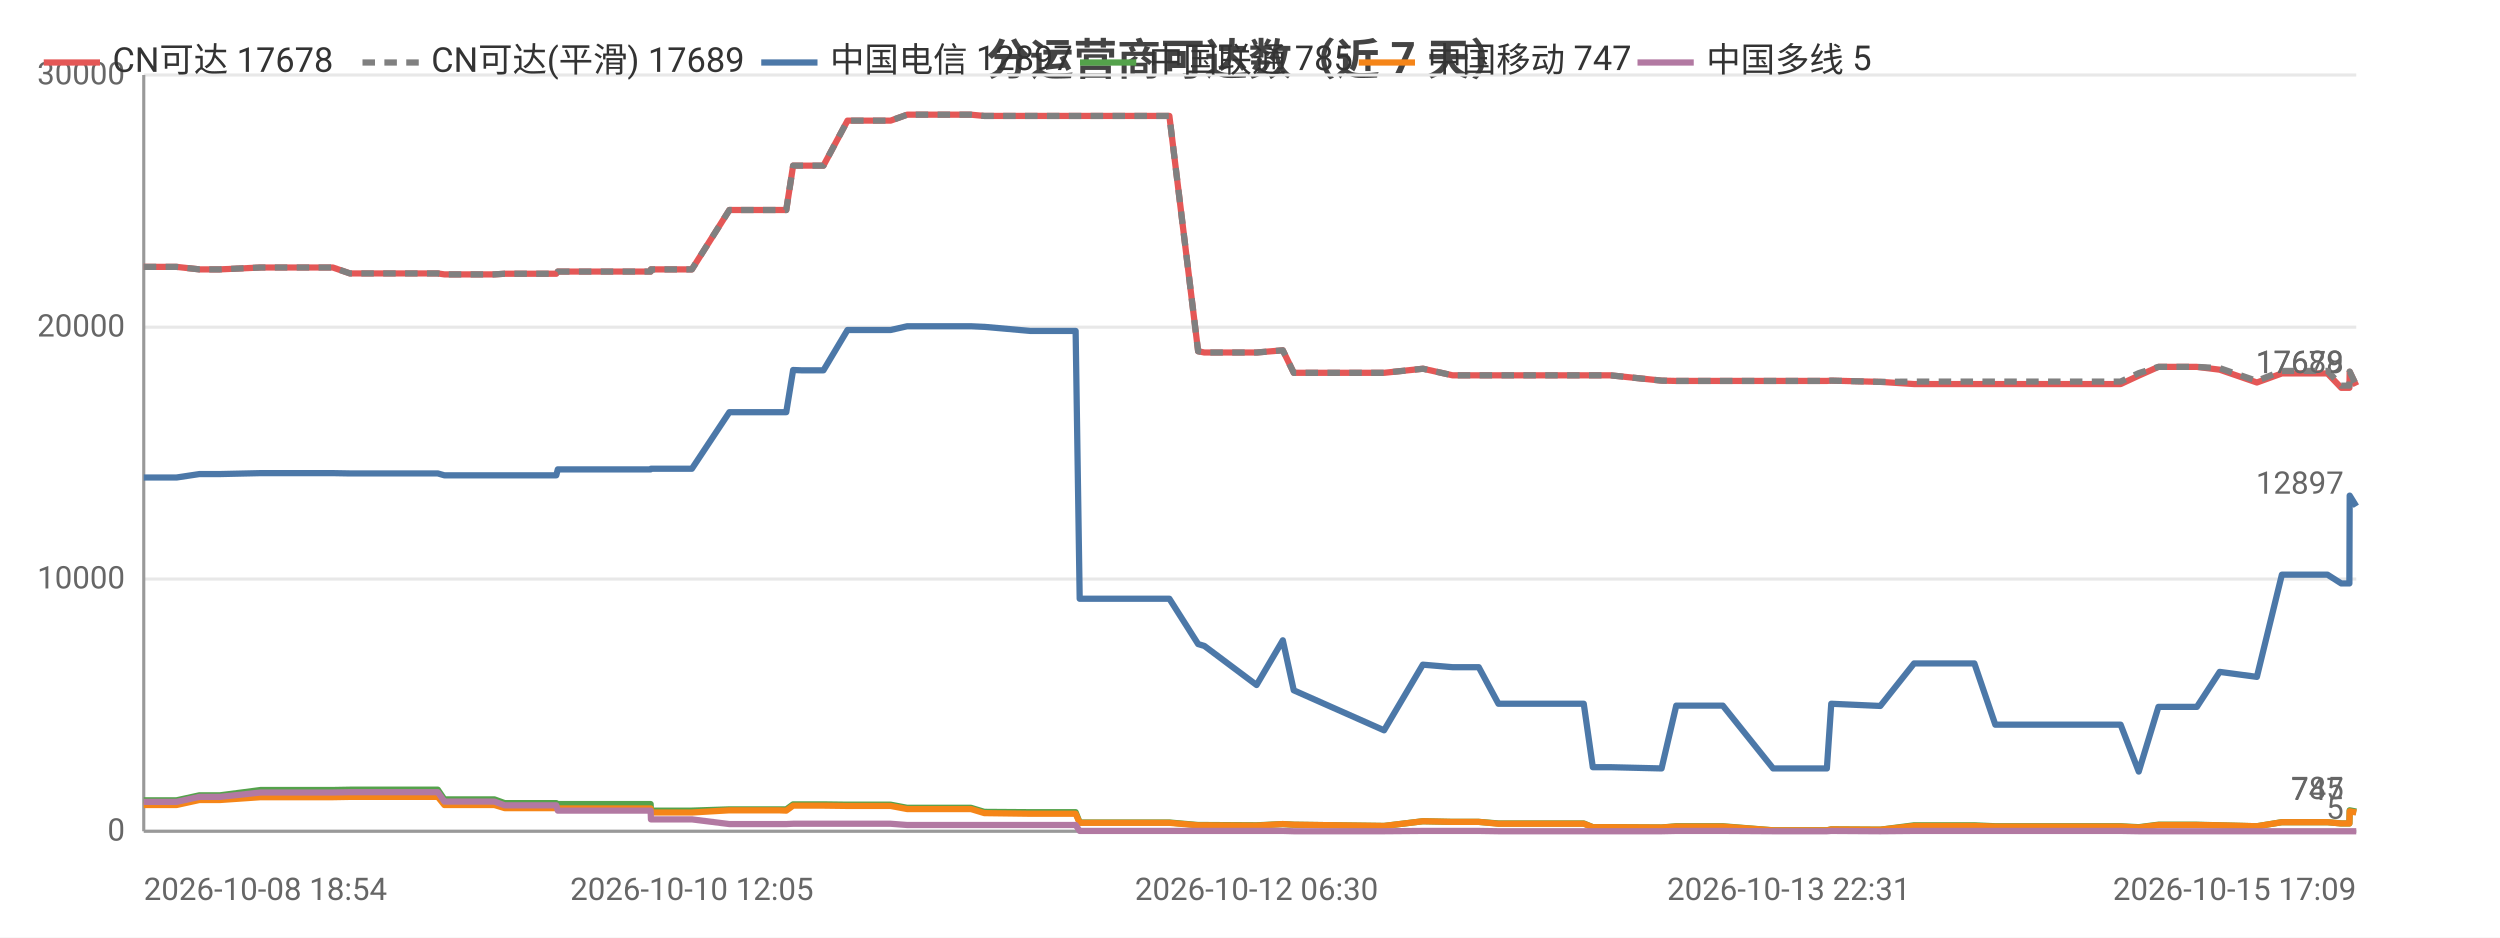
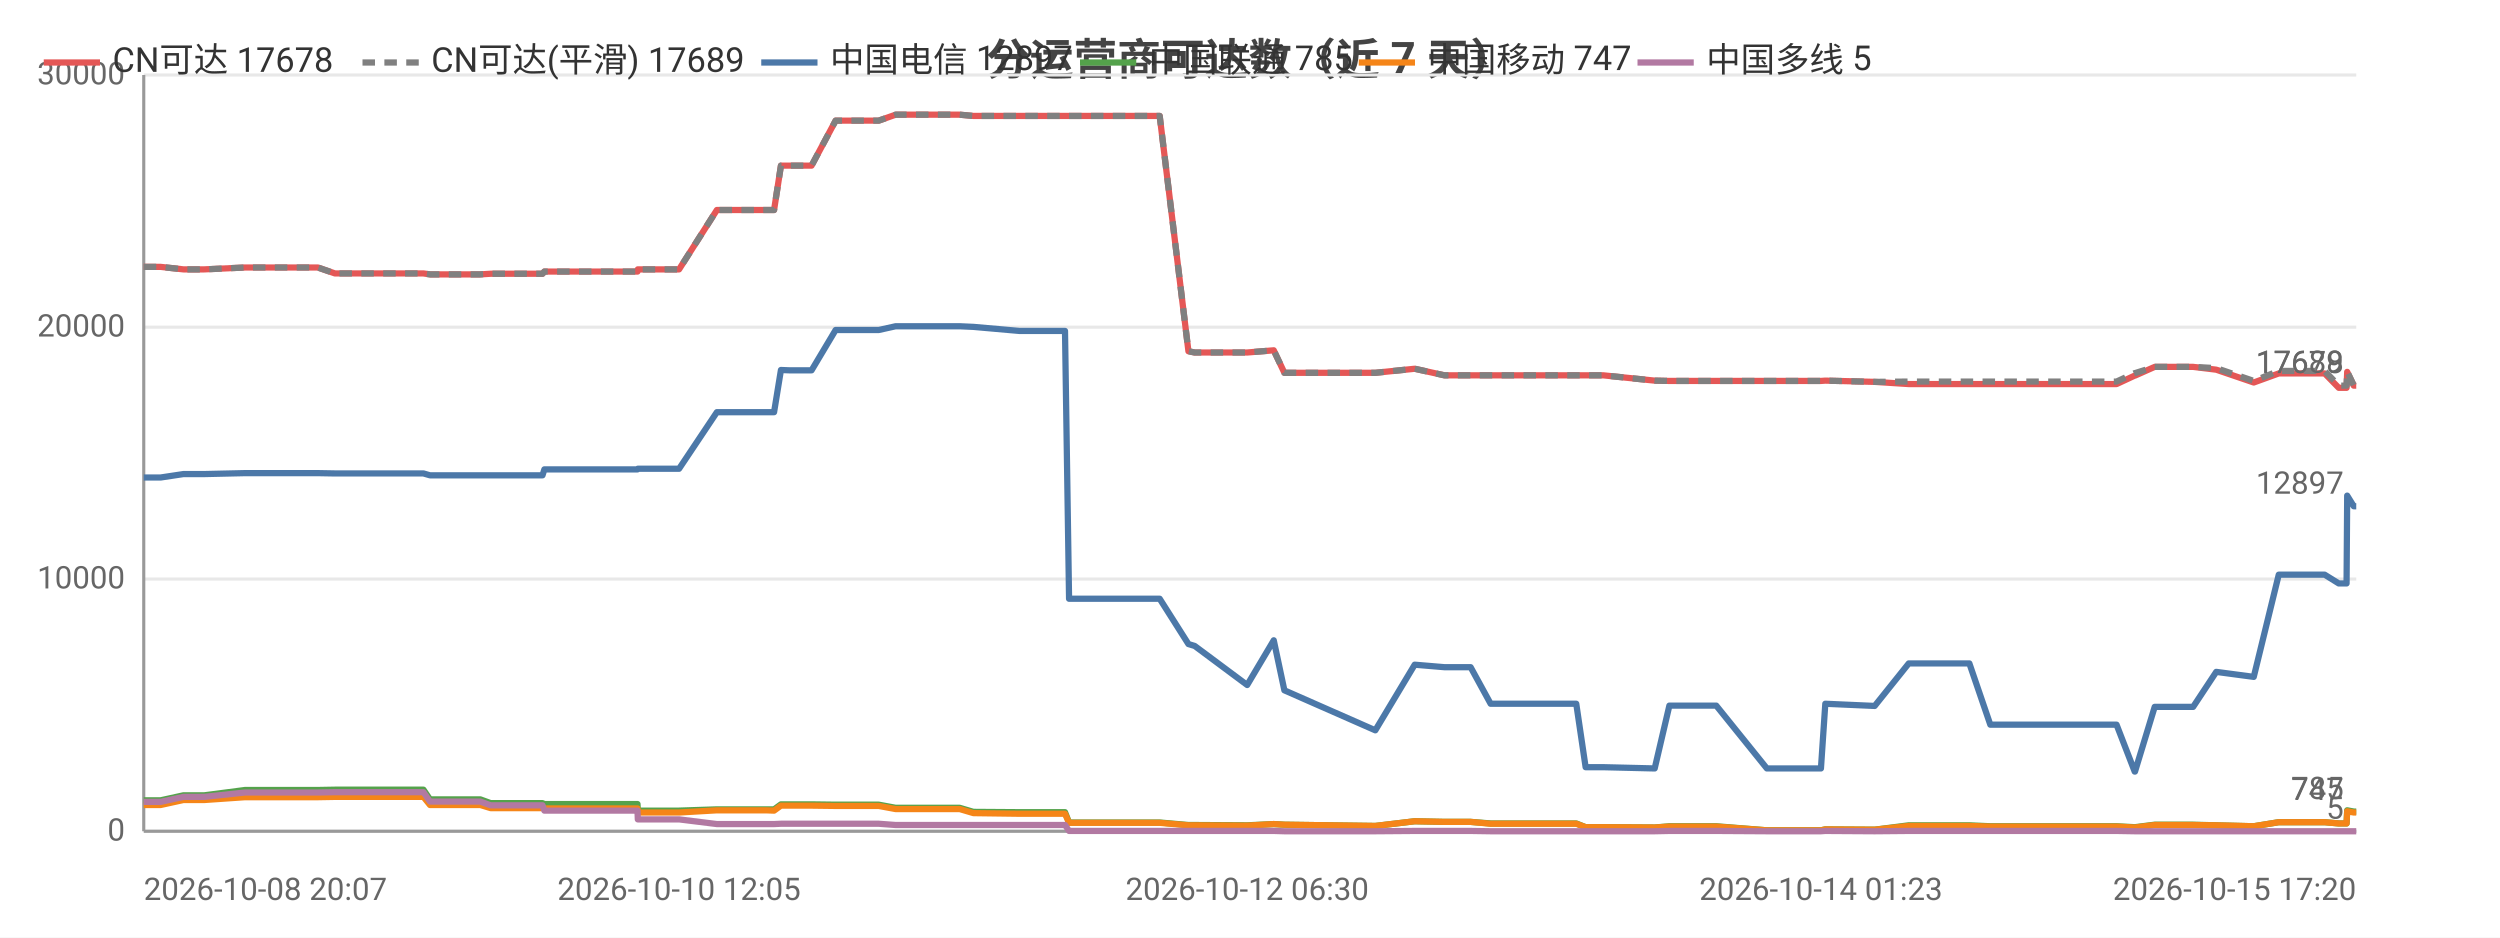
<svg xmlns="http://www.w3.org/2000/svg" width="800" height="300" viewBox="0 0 800 300">
  <rect width="800" height="300" fill="#ffffff" />
  <style>text{font-family:system-ui,-apple-system,'Segoe UI',Roboto,'PingFang SC','Microsoft YaHei','Noto Sans CJK SC',sans-serif}.g{stroke:#e8e8e8;stroke-width:1}.a{stroke:#999;stroke-width:1}.t{font-size:10px;fill:#666}.m{font-size:10px;text-anchor:middle;fill:#666}.e{font-size:10px;text-anchor:end;fill:#666}.l{font-size:11px;fill:#333}.tt{font-size:14px;font-weight:600;text-anchor:middle;fill:#444}.em{font-size:13px;text-anchor:middle;fill:#999}</style>
  <text class="tt" x="400.0" y="24">分运营商可达数（近 7 天）</text>
  <line class="g" x1="46" y1="266" x2="754" y2="266" />
  <text class="e" x="40" y="269">0</text>
  <line class="g" x1="46" y1="185.3" x2="754" y2="185.3" />
  <text class="e" x="40" y="188.3">10000</text>
  <line class="g" x1="46" y1="104.7" x2="754" y2="104.7" />
  <text class="e" x="40" y="107.7">20000</text>
  <line class="g" x1="46" y1="24" x2="754" y2="24" />
  <text class="e" x="40" y="27">30000</text>
  <line class="a" x1="46" y1="24" x2="46" y2="266" />
  <line class="a" x1="46" y1="266" x2="754" y2="266" />
-   <polyline fill="none" stroke="#e45756" stroke-width="2" stroke-linejoin="round" points="46,85.4 46.1,85.4 51.2,85.4 54.2,85.4 54.3,85.4 56.5,85.4 63.8,86.2 63.9,86.2 70.4,86.2 83.4,85.6 83.4,85.6 96.5,85.6 104.4,85.6 106.5,85.6 112.0,87.5 112.1,87.5 133.9,87.5 140.0,87.5 140.1,87.5 142.2,87.8 142.2,87.8 142.3,87.8 158.2,87.8 161.5,87.6 161.5,87.6 164.9,87.6 167.1,87.6 178.0,87.6 178.5,86.9 178.6,86.9 192.0,86.9 192.1,86.9 194.1,86.9 208.2,86.9 208.3,86.2 208.4,86.2 218.9,86.2 221.4,86.2 233.4,67.2 233.5,67.2 237.8,67.2 249.0,67.2 249.1,67.2 251.6,67.2 253.8,53.0 253.9,53.0 256.4,53.0 260.6,53.0 263.5,53.0 271.2,38.6 271.2,38.6 271.3,38.6 282.0,38.6 282.1,38.6 285.0,38.6 290.3,36.7 290.4,36.7 299.5,36.7 308.0,36.7 310.7,36.7 315.0,37.1 315.1,37.1 329.7,37.1 344.2,37.1 345.5,37.1 346.6,37.1 353.7,37.1 358.8,37.1 364.4,37.1 366.9,37.1 374.2,37.1 383.4,112.4 383.4,112.4 385.4,112.8 385.4,112.8 402.1,112.8 410.5,112.1 414.0,119.3 442.9,119.3 455.3,118.0 455.4,118.0 464.8,120.1 464.8,120.1 473.2,120.1 479.5,120.1 485.3,120.1 506.8,120.1 509.7,120.1 515.3,120.1 531.7,121.8 536.4,121.9 536.5,121.9 544.8,121.9 546.5,121.9 551.3,121.9 567.4,121.9 568.3,121.9 572.4,121.9 584.6,121.9 586.0,121.8 601.6,122.2 601.7,122.2 612.5,122.9 612.5,122.9 612.9,122.9 619.3,122.9 631.8,122.9 638.5,122.9 643.4,122.9 653.7,122.9 654.4,122.9 659.2,122.9 664.9,122.9 668.7,122.9 678.6,122.9 684.4,120.2 684.4,120.2 690.7,117.4 690.8,117.4 694.5,117.4 703.0,117.4 710.3,118.3 710.3,118.3 722.2,122.4 730.2,119.5 730.3,119.5 732.5,119.5 732.6,119.5 734.1,119.5 735.2,119.5 736.6,119.5 740.0,119.5 744.8,119.5 749.2,124.1 751.8,124.1 751.9,119.0 754,123.4" />
+   <polyline fill="none" stroke="#e45756" stroke-width="2" stroke-linejoin="round" points="46,85.4 49.1,85.4 49.2,85.4 51.4,85.4 58.7,86.2 58.8,86.2 65.4,86.2 78.4,85.6 78.5,85.6 91.6,85.6 99.5,85.6 101.7,85.6 107.2,87.5 107.3,87.5 129.3,87.5 135.4,87.5 135.5,87.5 137.6,87.8 137.6,87.8 137.7,87.8 153.7,87.8 157.0,87.6 157.0,87.6 160.5,87.6 162.7,87.6 173.6,87.6 174.2,86.9 174.2,86.9 187.7,86.9 187.8,86.9 189.8,86.9 204.0,86.9 204.1,86.2 204.2,86.2 214.7,86.2 217.3,86.2 229.4,67.2 229.4,67.2 233.8,67.2 245.1,67.2 245.1,67.2 247.7,67.2 249.9,53.0 250.0,53.0 252.5,53.0 256.7,53.0 259.7,53.0 267.4,38.6 267.4,38.6 267.5,38.6 278.3,38.6 278.4,38.6 281.2,38.6 286.6,36.7 286.7,36.7 295.8,36.7 304.4,36.7 307.1,36.7 311.5,37.1 311.5,37.1 326.2,37.1 340.8,37.1 342.1,37.1 343.3,37.1 350.4,37.1 355.5,37.1 361.2,37.1 363.7,37.1 371.1,37.1 380.3,112.4 380.3,112.4 382.3,112.8 382.3,112.8 399.1,112.8 407.6,112.1 411.0,119.3 440.1,119.3 452.7,118.0 452.7,118.0 462.2,120.1 462.2,120.1 470.6,120.1 477.0,120.1 482.9,120.1 504.4,120.1 507.4,120.1 513.0,120.1 529.5,121.8 534.2,121.9 534.3,121.9 542.7,121.9 544.4,121.9 549.2,121.9 565.4,121.9 566.3,121.9 570.5,121.9 582.7,121.9 584.1,121.8 599.9,122.2 599.9,122.2 610.8,122.9 610.8,122.9 611.2,122.9 617.6,122.9 630.2,122.9 636.9,122.9 641.9,122.9 652.3,122.9 653.0,122.9 657.7,122.9 663.5,122.9 667.3,122.9 677.3,122.9 683.1,120.2 683.2,120.2 689.5,117.4 689.5,117.4 693.3,117.4 701.8,117.4 709.2,118.3 709.2,118.3 721.2,122.4 729.2,119.5 729.3,119.5 731.6,119.5 731.6,119.5 733.2,119.5 734.2,119.5 735.7,119.5 739.1,119.5 743.9,119.5 748.4,124.1 750.9,124.1 751.1,119.0 753.2,123.4 754,123.4" />
  <text class="t" x="750" y="119.4" text-anchor="end" fill="#e45756">17678</text>
-   <polyline fill="none" stroke="#808080" stroke-width="2" stroke-dasharray="4,3" stroke-linejoin="round" points="46,85.4 46.1,85.4 51.2,85.4 54.2,85.4 54.3,85.4 56.5,85.4 63.8,86.2 63.9,86.2 70.4,86.2 83.4,85.6 83.4,85.6 96.5,85.6 104.4,85.6 106.5,85.6 112.0,87.5 112.1,87.5 133.9,87.5 140.0,87.5 140.1,87.5 142.2,87.8 142.2,87.8 142.3,87.8 158.2,87.8 161.5,87.6 161.5,87.6 164.9,87.6 167.1,87.6 178.0,87.6 178.5,86.9 178.6,86.9 192.0,86.9 192.1,86.9 194.1,86.9 208.2,86.9 208.3,86.2 208.4,86.2 218.9,86.2 221.4,86.2 233.4,67.2 233.5,67.2 237.8,67.2 249.0,67.2 249.1,67.2 251.6,67.2 253.8,53.0 253.9,53.0 256.4,53.0 260.6,53.0 263.5,53.0 271.2,38.6 271.2,38.6 271.3,38.6 282.0,38.6 282.1,38.6 285.0,38.6 290.3,36.7 290.4,36.7 299.5,36.7 308.0,36.7 310.7,36.7 315.0,37.1 315.1,37.1 329.7,37.1 344.2,37.1 345.5,37.1 346.6,37.1 353.7,37.1 358.8,37.1 364.4,37.1 366.9,37.1 374.2,37.1 383.4,112.4 383.4,112.4 385.4,112.8 385.4,112.8 402.1,112.8 410.5,112.1 414.0,119.3 442.9,119.3 455.3,118.0 455.4,118.0 464.8,120.1 464.8,120.1 473.2,120.1 479.5,120.1 485.3,120.1 506.8,120.1 509.7,120.1 515.3,120.1 531.7,121.8 536.4,121.9 536.5,121.9 544.8,121.9 546.5,121.9 551.3,121.9 567.4,121.9 568.3,121.9 572.4,121.9 584.6,121.9 586.0,121.8 601.6,122.2 601.7,122.2 612.5,122.1 612.5,122.1 612.9,122.1 619.3,122.1 631.8,122.1 638.5,122.1 643.4,122.1 653.7,122.1 654.4,122.1 659.2,122.1 664.9,122.1 668.7,122.1 678.6,122.1 684.4,119.4 684.4,119.4 690.7,117.4 690.8,117.4 694.5,117.4 703.0,117.4 710.3,117.8 710.3,117.8 722.2,121.9 730.2,118.7 730.3,118.7 732.5,118.7 732.6,118.7 734.1,118.7 735.2,118.7 736.6,118.7 740.0,118.7 744.8,118.7 749.2,123.4 751.8,123.4 751.9,118.9 754,123.3" />
+   <polyline fill="none" stroke="#808080" stroke-width="2" stroke-dasharray="4,3" stroke-linejoin="round" points="46,85.4 49.1,85.4 49.2,85.4 51.4,85.4 58.7,86.2 58.8,86.2 65.4,86.2 78.4,85.6 78.5,85.6 91.6,85.6 99.5,85.6 101.7,85.6 107.2,87.5 107.3,87.5 129.3,87.5 135.4,87.5 135.5,87.5 137.6,87.8 137.6,87.8 137.7,87.8 153.7,87.8 157.0,87.6 157.0,87.6 160.5,87.6 162.7,87.6 173.6,87.6 174.2,86.9 174.2,86.9 187.7,86.9 187.8,86.9 189.8,86.9 204.0,86.9 204.1,86.2 204.2,86.2 214.7,86.2 217.3,86.2 229.4,67.2 229.4,67.2 233.8,67.2 245.1,67.2 245.1,67.2 247.7,67.2 249.9,53.0 250.0,53.0 252.5,53.0 256.7,53.0 259.7,53.0 267.4,38.6 267.4,38.6 267.5,38.6 278.3,38.6 278.4,38.6 281.2,38.6 286.6,36.7 286.7,36.7 295.8,36.7 304.4,36.7 307.1,36.7 311.5,37.1 311.5,37.1 326.2,37.1 340.8,37.1 342.1,37.1 343.3,37.1 350.4,37.1 355.5,37.1 361.2,37.1 363.7,37.1 371.1,37.1 380.3,112.4 380.3,112.4 382.3,112.8 382.3,112.8 399.1,112.8 407.6,112.1 411.0,119.3 440.1,119.3 452.7,118.0 452.7,118.0 462.2,120.1 462.2,120.1 470.6,120.1 477.0,120.1 482.9,120.1 504.4,120.1 507.4,120.1 513.0,120.1 529.5,121.8 534.2,121.9 534.3,121.9 542.7,121.9 544.4,121.9 549.2,121.9 565.4,121.9 566.3,121.9 570.5,121.9 582.7,121.9 584.1,121.8 599.9,122.2 599.9,122.2 610.8,122.1 610.8,122.1 611.2,122.1 617.6,122.1 630.2,122.1 636.9,122.1 641.9,122.1 652.3,122.1 653.0,122.1 657.7,122.1 663.5,122.1 667.3,122.1 677.3,122.1 683.1,119.4 683.2,119.4 689.5,117.4 689.5,117.4 693.3,117.4 701.8,117.4 709.2,117.8 709.2,117.8 721.2,121.9 729.2,118.7 729.3,118.7 731.6,118.7 731.6,118.7 733.2,118.7 734.2,118.7 735.7,118.7 739.1,118.7 743.9,118.7 748.4,123.4 750.9,123.4 751.1,118.9 753.2,123.3 754,123.3" />
  <text class="t" x="750" y="119.3" text-anchor="end" fill="#808080">17689</text>
-   <polyline fill="none" stroke="#4c78a8" stroke-width="2" stroke-linejoin="round" points="46,152.8 46.1,152.8 51.2,152.8 54.2,152.8 54.3,152.8 56.5,152.8 63.8,151.7 63.9,151.7 70.4,151.7 83.4,151.4 83.4,151.4 96.5,151.4 104.4,151.4 106.5,151.4 112.0,151.5 112.1,151.5 133.9,151.5 140.0,151.5 140.1,151.5 142.2,152.1 142.2,152.1 142.3,152.1 158.2,152.1 161.5,152.1 161.5,152.1 164.9,152.1 167.1,152.1 178.0,152.1 178.5,150.2 178.6,150.2 192.0,150.2 192.1,150.2 194.1,150.2 208.2,150.2 208.3,150.0 208.4,150.0 218.9,150.0 221.4,150.0 233.4,131.9 233.5,131.9 237.8,131.9 249.0,131.9 249.1,131.9 251.6,131.9 253.8,118.4 253.9,118.4 256.4,118.5 260.6,118.5 263.5,118.5 271.2,105.6 271.2,105.6 271.3,105.6 282.0,105.6 282.1,105.6 285.0,105.6 290.3,104.4 290.4,104.4 299.5,104.4 308.0,104.4 310.7,104.4 315.0,104.6 315.1,104.6 329.7,105.9 344.2,105.9 345.5,191.6 346.6,191.6 353.7,191.6 358.8,191.6 364.4,191.6 366.9,191.6 374.2,191.6 383.4,206.1 383.4,206.1 385.4,206.7 385.4,206.7 402.1,219.2 410.5,204.9 414.0,220.9 442.9,233.7 455.3,212.7 455.4,212.7 464.8,213.5 464.8,213.5 473.2,213.5 479.5,225.2 485.3,225.2 506.8,225.2 509.7,245.5 515.3,245.5 531.7,245.9 536.4,225.8 536.5,225.8 544.8,225.8 546.5,225.8 551.3,225.8 567.4,245.9 568.3,245.9 572.4,245.9 584.6,245.9 586.0,225.2 601.6,225.9 601.7,225.9 612.5,212.3 612.5,212.3 612.9,212.3 619.3,212.3 631.8,212.3 638.5,231.9 643.4,231.9 653.7,231.9 654.4,231.9 659.2,231.9 664.9,231.9 668.7,231.9 678.6,231.9 684.4,246.9 684.4,246.9 690.7,226.2 690.8,226.2 694.5,226.2 703.0,226.2 710.3,215.0 710.3,215.0 722.2,216.6 730.2,183.9 730.3,183.9 732.5,183.9 732.6,183.9 734.1,183.9 735.2,183.9 736.6,183.9 740.0,183.9 744.8,183.9 749.2,186.7 751.8,186.7 751.9,158.6 754,162.0" />
+   <polyline fill="none" stroke="#4c78a8" stroke-width="2" stroke-linejoin="round" points="46,152.8 49.1,152.8 49.2,152.8 51.4,152.8 58.7,151.7 58.8,151.7 65.4,151.7 78.4,151.4 78.5,151.4 91.6,151.4 99.5,151.4 101.7,151.4 107.2,151.5 107.3,151.5 129.3,151.5 135.4,151.5 135.5,151.5 137.6,152.1 137.6,152.1 137.7,152.1 153.7,152.1 157.0,152.1 157.0,152.1 160.5,152.1 162.7,152.1 173.6,152.1 174.2,150.2 174.2,150.2 187.7,150.2 187.8,150.2 189.8,150.2 204.0,150.2 204.1,150.0 204.2,150.0 214.7,150.0 217.3,150.0 229.4,131.9 229.4,131.9 233.8,131.9 245.1,131.9 245.1,131.9 247.7,131.9 249.9,118.4 250.0,118.4 252.5,118.5 256.7,118.5 259.7,118.5 267.4,105.6 267.4,105.6 267.5,105.6 278.3,105.6 278.4,105.6 281.2,105.6 286.6,104.4 286.7,104.4 295.8,104.4 304.4,104.4 307.1,104.4 311.5,104.6 311.5,104.6 326.2,105.9 340.8,105.9 342.1,191.6 343.3,191.6 350.4,191.6 355.5,191.6 361.2,191.6 363.7,191.6 371.1,191.6 380.3,206.1 380.3,206.1 382.3,206.7 382.3,206.7 399.1,219.2 407.6,204.9 411.0,220.9 440.1,233.7 452.7,212.7 452.7,212.7 462.2,213.5 462.2,213.5 470.6,213.5 477.0,225.2 482.9,225.2 504.4,225.2 507.4,245.5 513.0,245.5 529.5,245.9 534.2,225.8 534.3,225.8 542.7,225.8 544.4,225.8 549.2,225.8 565.4,245.9 566.3,245.9 570.5,245.9 582.7,245.9 584.1,225.2 599.9,225.9 599.9,225.9 610.8,212.3 610.8,212.3 611.2,212.3 617.6,212.3 630.2,212.3 636.9,231.9 641.9,231.9 652.3,231.9 653.0,231.9 657.7,231.9 663.5,231.9 667.3,231.9 677.3,231.9 683.1,246.9 683.2,246.9 689.5,226.2 689.5,226.2 693.3,226.2 701.8,226.2 709.2,215.0 709.2,215.0 721.2,216.6 729.2,183.9 729.3,183.9 731.6,183.9 731.6,183.9 733.2,183.9 734.2,183.9 735.7,183.9 739.1,183.9 743.9,183.9 748.4,186.7 750.9,186.7 751.1,158.6 753.2,162.0 754,162.0" />
  <text class="t" x="750" y="158.0" text-anchor="end" fill="#4c78a8">12897</text>
-   <polyline fill="none" stroke="#54a24b" stroke-width="2" stroke-linejoin="round" points="46,256.1 46.1,256.1 51.2,256.1 54.2,256.1 54.3,256.1 56.5,256.1 63.8,254.5 63.9,254.5 70.4,254.5 83.4,252.8 83.4,252.8 96.5,252.8 104.4,252.8 106.5,252.8 112.0,252.7 112.1,252.7 133.9,252.7 140.0,252.7 140.1,252.7 142.2,255.8 142.2,255.8 142.3,255.8 158.2,255.8 161.5,257.0 161.5,257.0 164.9,257.0 167.1,257.0 178.0,257.0 178.5,257.3 178.6,257.3 192.0,257.3 192.1,257.3 194.1,257.3 208.2,257.3 208.3,259.4 208.4,259.4 218.9,259.4 221.4,259.4 233.4,259.0 233.5,259.0 237.8,259.0 249.0,259.0 249.1,259.0 251.6,259.0 253.8,257.4 253.9,257.4 256.4,257.4 260.6,257.4 263.5,257.4 271.2,257.5 271.2,257.5 271.3,257.5 282.0,257.5 282.1,257.5 285.0,257.5 290.3,258.5 290.4,258.5 299.5,258.5 308.0,258.5 310.7,258.5 315.0,259.8 315.1,259.8 329.7,259.9 344.2,259.9 345.5,263.2 346.6,263.2 353.7,263.2 358.8,263.2 364.4,263.2 366.9,263.2 374.2,263.2 383.4,264.0 383.4,264.0 385.4,264.0 385.4,264.0 402.1,264.1 410.5,263.7 414.0,263.9 442.9,264.3 455.3,262.8 455.4,262.8 464.8,263.0 464.8,263.0 473.2,263.0 479.5,263.5 485.3,263.5 506.8,263.5 509.7,264.7 515.3,264.7 531.7,264.8 536.4,264.4 536.5,264.4 544.8,264.4 546.5,264.4 551.3,264.4 567.4,265.7 568.3,265.7 572.4,265.7 584.6,265.7 586.0,265.4 601.6,265.5 601.7,265.5 612.5,264.1 612.5,264.1 612.9,264.1 619.3,264.1 631.8,264.1 638.5,264.4 643.4,264.4 653.7,264.4 654.4,264.4 659.2,264.4 664.9,264.4 668.7,264.4 678.6,264.4 684.4,264.7 684.4,264.7 690.7,263.9 690.8,263.9 694.5,263.9 703.0,263.9 710.3,264.1 710.3,264.1 722.2,264.4 730.2,263.1 730.3,263.1 732.5,263.1 732.6,263.1 734.1,263.1 735.2,263.1 736.6,263.1 740.0,263.1 744.8,263.1 749.2,263.5 751.8,263.5 751.9,259.3 754,259.7" />
+   <polyline fill="none" stroke="#54a24b" stroke-width="2" stroke-linejoin="round" points="46,256.1 49.1,256.1 49.2,256.1 51.4,256.1 58.7,254.5 58.8,254.5 65.4,254.5 78.4,252.8 78.5,252.8 91.6,252.8 99.5,252.8 101.7,252.8 107.2,252.7 107.3,252.7 129.3,252.7 135.4,252.7 135.5,252.7 137.6,255.8 137.6,255.8 137.7,255.8 153.7,255.8 157.0,257.0 157.0,257.0 160.5,257.0 162.7,257.0 173.6,257.0 174.2,257.3 174.2,257.3 187.7,257.3 187.8,257.3 189.8,257.3 204.0,257.3 204.1,259.4 204.2,259.4 214.7,259.4 217.3,259.4 229.4,259.0 229.4,259.0 233.8,259.0 245.1,259.0 245.1,259.0 247.7,259.0 249.9,257.4 250.0,257.4 252.5,257.4 256.7,257.4 259.7,257.4 267.4,257.5 267.4,257.5 267.5,257.5 278.3,257.5 278.4,257.5 281.2,257.5 286.6,258.5 286.7,258.5 295.8,258.5 304.4,258.5 307.1,258.5 311.5,259.8 311.5,259.8 326.2,259.9 340.8,259.9 342.1,263.2 343.3,263.2 350.4,263.2 355.5,263.2 361.2,263.2 363.7,263.2 371.1,263.2 380.3,264.0 380.3,264.0 382.3,264.0 382.3,264.0 399.1,264.1 407.6,263.7 411.0,263.9 440.1,264.3 452.7,262.8 452.7,262.8 462.2,263.0 462.2,263.0 470.6,263.0 477.0,263.5 482.9,263.5 504.4,263.5 507.4,264.7 513.0,264.7 529.5,264.8 534.2,264.4 534.3,264.4 542.7,264.4 544.4,264.4 549.2,264.4 565.4,265.7 566.3,265.7 570.5,265.7 582.7,265.7 584.1,265.4 599.9,265.5 599.9,265.5 610.8,264.1 610.8,264.1 611.2,264.1 617.6,264.1 630.2,264.1 636.9,264.4 641.9,264.4 652.3,264.4 653.0,264.4 657.7,264.4 663.5,264.4 667.3,264.4 677.3,264.4 683.1,264.7 683.2,264.7 689.5,263.9 689.5,263.9 693.3,263.9 701.8,263.9 709.2,264.1 709.2,264.1 721.2,264.4 729.2,263.1 729.3,263.1 731.6,263.1 731.6,263.1 733.2,263.1 734.2,263.1 735.7,263.1 739.1,263.1 743.9,263.1 748.4,263.5 750.9,263.5 751.1,259.3 753.2,259.7 754,259.7" />
  <text class="t" x="750" y="255.7" text-anchor="end" fill="#54a24b">785</text>
-   <polyline fill="none" stroke="#f58518" stroke-width="2" stroke-linejoin="round" points="46,257.6 46.1,257.6 51.2,257.6 54.2,257.6 54.3,257.6 56.5,257.6 63.8,256.0 63.9,256.0 70.4,256.0 83.4,255.1 83.4,255.1 96.5,255.1 104.4,255.1 106.5,255.1 112.0,255.0 112.1,255.0 133.9,255.0 140.0,255.0 140.1,255.0 142.2,257.6 142.2,257.6 142.3,257.6 158.2,257.6 161.5,258.6 161.5,258.6 164.9,258.6 167.1,258.6 178.0,258.6 178.5,258.7 178.6,258.7 192.0,258.7 192.1,258.7 194.1,258.7 208.2,258.7 208.3,260.0 208.4,260.0 218.9,260.0 221.4,260.0 233.4,259.3 233.5,259.3 237.8,259.3 249.0,259.3 249.1,259.3 251.6,259.4 253.8,257.8 253.9,257.8 256.4,257.8 260.6,257.8 263.5,257.8 271.2,257.9 271.2,257.9 271.3,257.9 282.0,257.9 282.1,257.9 285.0,257.9 290.3,258.9 290.4,258.9 299.5,258.9 308.0,258.9 310.7,258.9 315.0,260.2 315.1,260.2 329.7,260.4 344.2,260.4 345.5,263.3 346.6,263.3 353.7,263.3 358.8,263.3 364.4,263.3 366.9,263.3 374.2,263.3 383.4,264.1 383.4,264.1 385.4,264.1 385.4,264.1 402.1,264.2 410.5,263.7 414.0,263.9 442.9,264.3 455.3,262.8 455.4,262.8 464.8,263.0 464.8,263.0 473.2,263.0 479.5,263.6 485.3,263.6 506.8,263.6 509.7,264.7 515.3,264.7 531.7,264.8 536.4,264.5 536.5,264.5 544.8,264.5 546.5,264.5 551.3,264.5 567.4,265.7 568.3,265.7 572.4,265.7 584.6,265.7 586.0,265.4 601.6,265.5 601.7,265.5 612.5,264.3 612.5,264.3 612.9,264.3 619.3,264.3 631.8,264.3 638.5,264.5 643.4,264.5 653.7,264.5 654.4,264.5 659.2,264.5 664.9,264.5 668.7,264.5 678.6,264.5 684.4,264.8 684.4,264.8 690.7,264.0 690.8,264.0 694.5,264.0 703.0,264.0 710.3,264.1 710.3,264.1 722.2,264.4 730.2,263.1 730.3,263.1 732.5,263.1 732.6,263.1 734.1,263.1 735.2,263.1 736.6,263.1 740.0,263.1 744.8,263.1 749.2,263.5 751.8,263.5 751.9,259.6 754,260.0" />
+   <polyline fill="none" stroke="#f58518" stroke-width="2" stroke-linejoin="round" points="46,257.6 49.1,257.6 49.2,257.6 51.4,257.6 58.7,256.0 58.8,256.0 65.4,256.0 78.4,255.1 78.5,255.1 91.6,255.1 99.5,255.1 101.7,255.1 107.2,255.0 107.3,255.0 129.3,255.0 135.4,255.0 135.5,255.0 137.6,257.6 137.6,257.6 137.7,257.6 153.7,257.6 157.0,258.6 157.0,258.6 160.5,258.6 162.7,258.6 173.6,258.6 174.2,258.7 174.2,258.7 187.7,258.7 187.8,258.7 189.8,258.7 204.0,258.7 204.1,260.0 204.2,260.0 214.7,260.0 217.3,260.0 229.4,259.3 229.4,259.3 233.8,259.3 245.1,259.3 245.1,259.3 247.7,259.4 249.9,257.8 250.0,257.8 252.5,257.8 256.7,257.8 259.7,257.8 267.4,257.9 267.4,257.9 267.5,257.9 278.3,257.9 278.4,257.9 281.2,257.9 286.6,258.9 286.7,258.9 295.8,258.9 304.4,258.9 307.1,258.9 311.5,260.2 311.5,260.2 326.2,260.4 340.8,260.4 342.1,263.3 343.3,263.3 350.4,263.3 355.5,263.3 361.2,263.3 363.7,263.3 371.1,263.3 380.3,264.1 380.3,264.1 382.3,264.1 382.3,264.1 399.1,264.2 407.6,263.7 411.0,263.9 440.1,264.3 452.7,262.8 452.7,262.8 462.2,263.0 462.2,263.0 470.6,263.0 477.0,263.6 482.9,263.6 504.4,263.6 507.4,264.7 513.0,264.7 529.5,264.8 534.2,264.5 534.3,264.5 542.7,264.5 544.4,264.5 549.2,264.5 565.4,265.7 566.3,265.7 570.5,265.7 582.7,265.7 584.1,265.4 599.9,265.5 599.9,265.5 610.8,264.3 610.8,264.3 611.2,264.3 617.6,264.3 630.2,264.3 636.9,264.5 641.9,264.5 652.3,264.5 653.0,264.5 657.7,264.5 663.5,264.5 667.3,264.5 677.3,264.5 683.1,264.8 683.2,264.8 689.5,264.0 689.5,264.0 693.3,264.0 701.8,264.0 709.2,264.1 709.2,264.1 721.2,264.4 729.2,263.1 729.3,263.1 731.6,263.1 731.6,263.1 733.2,263.1 734.2,263.1 735.7,263.1 739.1,263.1 743.9,263.1 748.4,263.5 750.9,263.5 751.1,259.6 753.2,260.0 754,260.0" />
  <text class="t" x="750" y="256.0" text-anchor="end" fill="#f58518">747</text>
-   <polyline fill="none" stroke="#b279a2" stroke-width="2" stroke-linejoin="round" points="46,256.6 46.1,256.6 51.2,256.6 54.2,256.6 54.3,256.6 56.5,256.6 63.8,255.0 63.9,255.0 70.4,255.0 83.4,253.6 83.4,253.6 96.5,253.6 104.4,253.6 106.5,253.6 112.0,253.5 112.1,253.5 133.9,253.5 140.0,253.5 140.1,253.5 142.2,256.5 142.2,256.5 142.3,256.5 158.2,256.5 161.5,257.7 161.5,257.7 164.9,257.7 167.1,257.7 178.0,257.7 178.5,259.4 178.6,259.4 192.0,259.4 192.1,259.4 194.1,259.4 208.2,259.4 208.3,262.2 208.4,262.2 218.9,262.2 221.4,262.2 233.4,263.7 233.5,263.7 237.8,263.7 249.0,263.7 249.1,263.7 251.6,263.7 253.8,263.6 253.9,263.6 256.4,263.6 260.6,263.6 263.5,263.6 271.2,263.6 271.2,263.6 271.3,263.6 282.0,263.6 282.1,263.6 285.0,263.6 290.3,264.0 290.4,264.0 299.5,264.0 308.0,264.0 310.7,264.0 315.0,264.0 315.1,264.0 329.7,264.0 344.2,264.0 345.5,265.9 346.6,265.9 353.7,265.9 358.8,265.9 364.4,265.9 366.9,265.9 374.2,265.9 383.4,265.9 383.4,265.9 385.4,265.9 385.4,265.9 402.1,265.9 410.5,265.9 414.0,266.0 442.9,266.0 455.3,265.9 455.4,265.9 464.8,265.9 464.8,265.9 473.2,265.9 479.5,266.0 485.3,266.0 506.8,266.0 509.7,266.0 515.3,266.0 531.7,266.0 536.4,265.9 536.5,265.9 544.8,265.9 546.5,265.9 551.3,265.9 567.4,266.0 568.3,266.0 572.4,266.0 584.6,266.0 586.0,265.9 601.6,266.0 601.7,266.0 612.5,265.9 612.5,265.9 612.9,265.9 619.3,265.9 631.8,265.9 638.5,265.9 643.4,265.9 653.7,265.9 654.4,265.9 659.2,265.9 664.9,265.9 668.7,265.9 678.6,265.9 684.4,266.0 684.4,266.0 690.7,266.0 690.8,266.0 694.5,266.0 703.0,266.0 710.3,266 710.3,266 722.2,266 730.2,266.0 730.3,266.0 732.5,266.0 732.6,266.0 734.1,266.0 735.2,266.0 736.6,266.0 740.0,266.0 744.8,266.0 749.2,266.0 751.8,266.0 751.9,266.0 754,266.0" />
+   <polyline fill="none" stroke="#b279a2" stroke-width="2" stroke-linejoin="round" points="46,256.6 49.1,256.6 49.2,256.6 51.4,256.6 58.7,255.0 58.8,255.0 65.4,255.0 78.4,253.6 78.5,253.6 91.6,253.6 99.5,253.6 101.7,253.6 107.2,253.5 107.3,253.5 129.3,253.5 135.4,253.5 135.5,253.5 137.6,256.5 137.6,256.5 137.7,256.5 153.7,256.5 157.0,257.7 157.0,257.7 160.5,257.7 162.7,257.7 173.6,257.7 174.2,259.4 174.2,259.4 187.7,259.4 187.8,259.4 189.8,259.4 204.0,259.4 204.1,262.2 204.2,262.2 214.7,262.2 217.3,262.2 229.4,263.7 229.4,263.7 233.8,263.7 245.1,263.7 245.1,263.7 247.7,263.7 249.9,263.6 250.0,263.6 252.5,263.6 256.7,263.6 259.7,263.6 267.4,263.6 267.4,263.6 267.5,263.6 278.3,263.6 278.4,263.6 281.2,263.6 286.6,264.0 286.7,264.0 295.8,264.0 304.4,264.0 307.1,264.0 311.5,264.0 311.5,264.0 326.2,264.0 340.8,264.0 342.1,265.9 343.3,265.9 350.4,265.9 355.5,265.9 361.2,265.9 363.7,265.9 371.1,265.9 380.3,265.9 380.3,265.9 382.3,265.9 382.3,265.9 399.1,265.9 407.6,265.9 411.0,266.0 440.1,266.0 452.7,265.9 452.7,265.9 462.2,265.9 462.2,265.9 470.6,265.9 477.0,266.0 482.9,266.0 504.4,266.0 507.4,266.0 513.0,266.0 529.5,266.0 534.2,265.9 534.3,265.9 542.7,265.9 544.4,265.9 549.2,265.9 565.4,266.0 566.3,266.0 570.5,266.0 582.7,266.0 584.1,265.9 599.9,266.0 599.9,266.0 610.8,265.9 610.8,265.9 611.2,265.9 617.6,265.9 630.2,265.9 636.9,265.9 641.9,265.9 652.3,265.9 653.0,265.9 657.7,265.9 663.5,265.9 667.3,265.9 677.3,265.9 683.1,266.0 683.2,266.0 689.5,266.0 689.5,266.0 693.3,266.0 701.8,266.0 709.2,266 709.2,266 721.2,266 729.2,266.0 729.3,266.0 731.6,266.0 731.6,266.0 733.2,266.0 734.2,266.0 735.7,266.0 739.1,266.0 743.9,266.0 748.4,266.0 750.9,266.0 751.1,266.0 753.2,266.0 754,266.0" />
  <text class="t" x="750" y="262.0" text-anchor="end" fill="#b279a2">5</text>
-   <text class="t" x="46" y="288">2026-10-08 18:54</text>
-   <text class="m" x="221.4" y="288">2026-10-10 12:05</text>
-   <text class="m" x="402.1" y="288">2026-10-12 06:30</text>
-   <text class="m" x="572.4" y="288">2026-10-13 22:31</text>
-   <text class="e" x="754" y="288">2026-10-15 17:09</text>
+   <text class="t" x="46" y="288">2026-10-08 20:07</text>
+   <text class="m" x="217.3" y="288">2026-10-10 12:05</text>
+   <text class="m" x="399.1" y="288">2026-10-12 06:30</text>
+   <text class="m" x="582.7" y="288">2026-10-14 01:23</text>
+   <text class="e" x="754" y="288">2026-10-15 17:20</text>
  <line x1="14" y1="20" x2="32" y2="20" stroke="#e45756" stroke-width="2" />
  <text class="l" x="36" y="23">CN可达 17678</text>
  <line x1="116.0" y1="20" x2="134.0" y2="20" stroke="#808080" stroke-width="2" stroke-dasharray="4,3" />
  <text class="l" x="138.0" y="23">CN可达(平滑) 17689</text>
  <line x1="243.6" y1="20" x2="261.6" y2="20" stroke="#4c78a8" stroke-width="2" />
  <text class="l" x="265.6" y="23">中国电信 12897</text>
  <line x1="345.6" y1="20" x2="363.6" y2="20" stroke="#54a24b" stroke-width="2" />
  <text class="l" x="367.6" y="23">中国联通 785</text>
  <line x1="434.8" y1="20" x2="452.8" y2="20" stroke="#f58518" stroke-width="2" />
  <text class="l" x="456.8" y="23">中国移动 747</text>
  <line x1="524.0" y1="20" x2="542.0" y2="20" stroke="#b279a2" stroke-width="2" />
  <text class="l" x="546.0" y="23">中国多线 5</text>
</svg>
